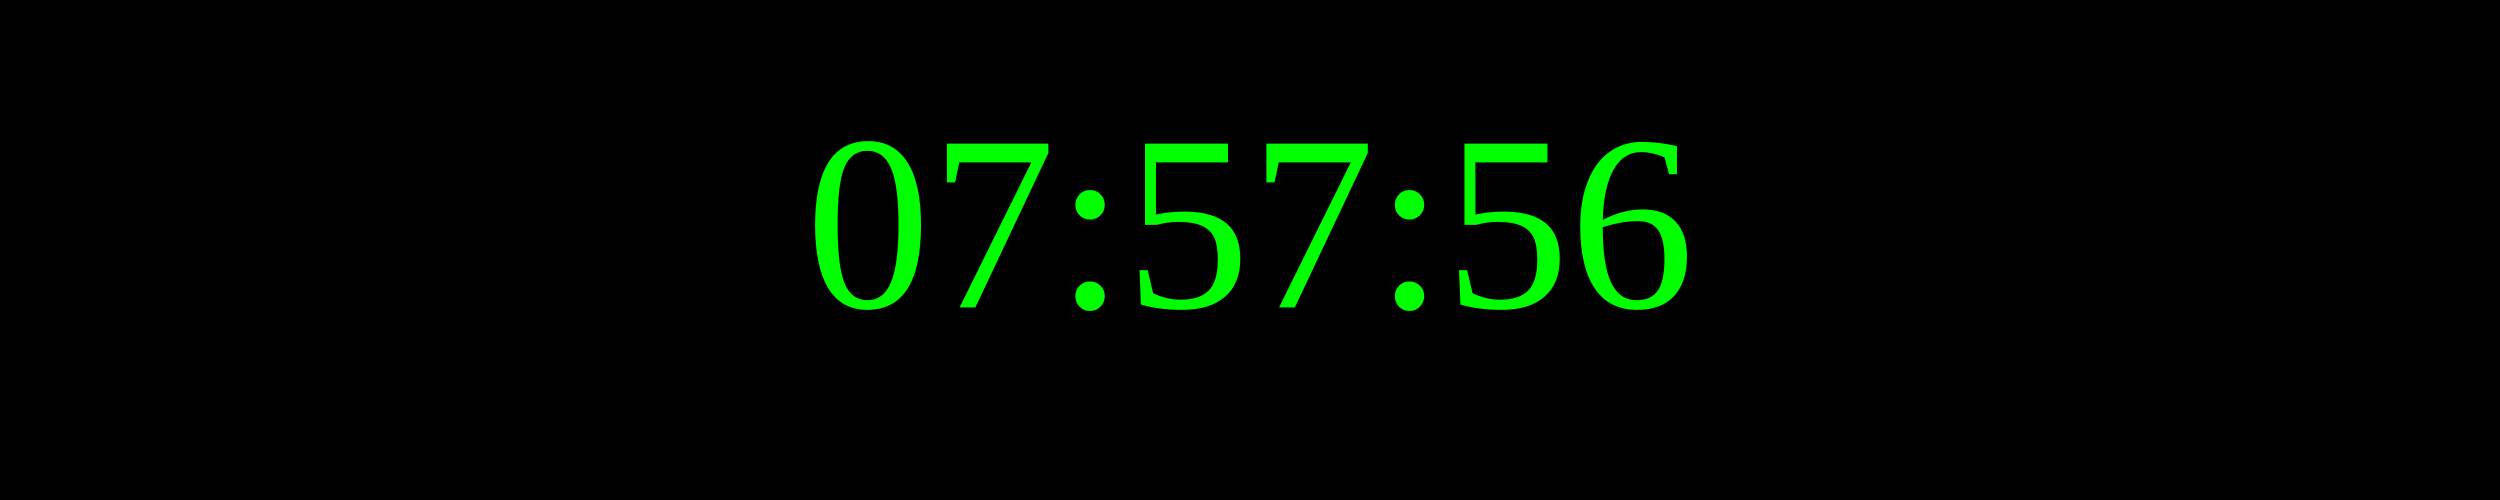
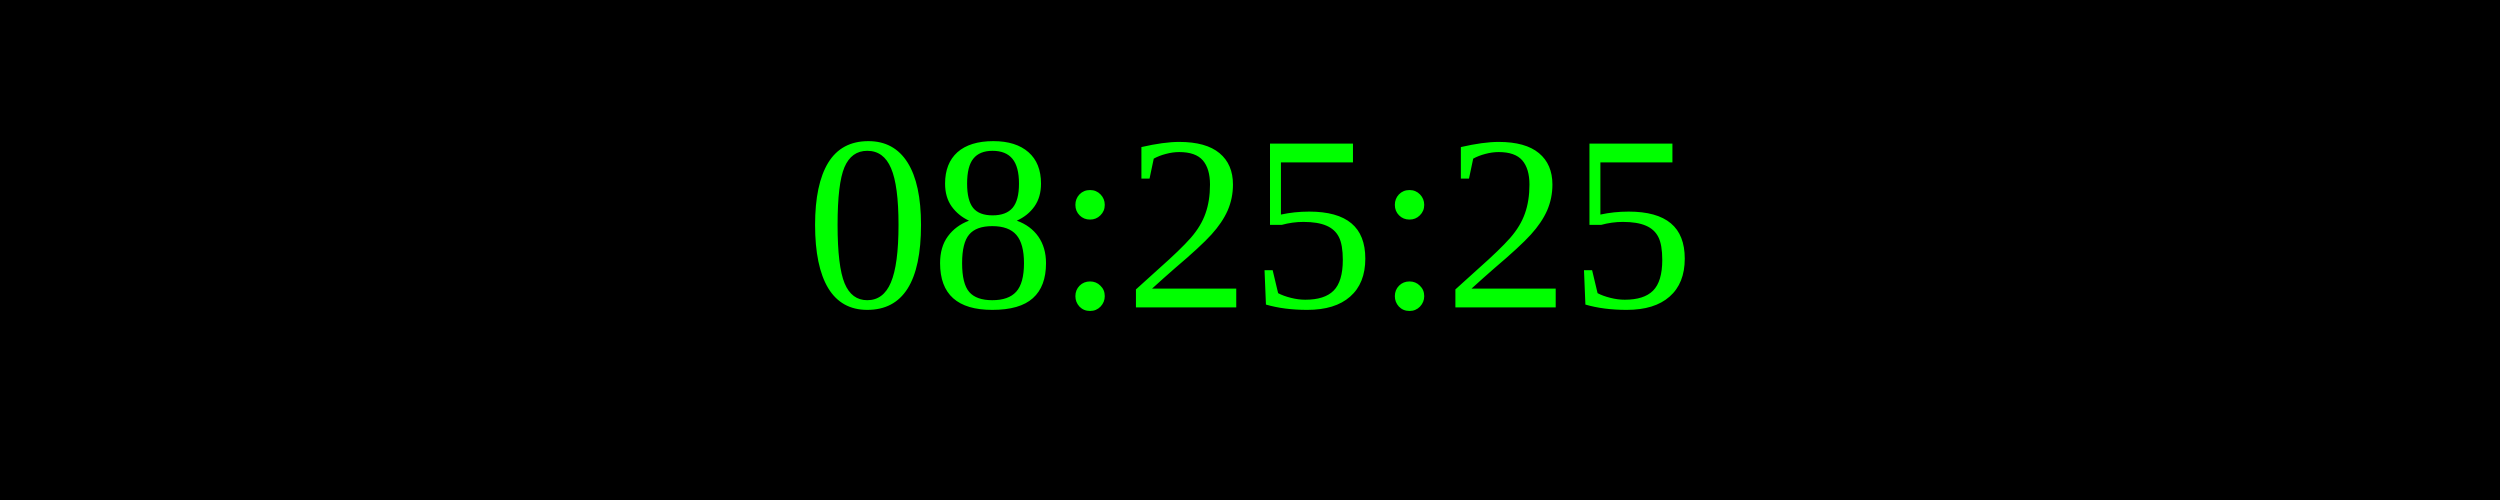
<svg xmlns="http://www.w3.org/2000/svg" width="250" height="50">
  <rect width="100%" height="100%" fill="black" />
  <text x="50%" y="50%" font-size="25" fill="lime" text-anchor="middle" dominant-baseline="middle">
- 07:57:56
+ 08:25:25
</text>
</svg>
